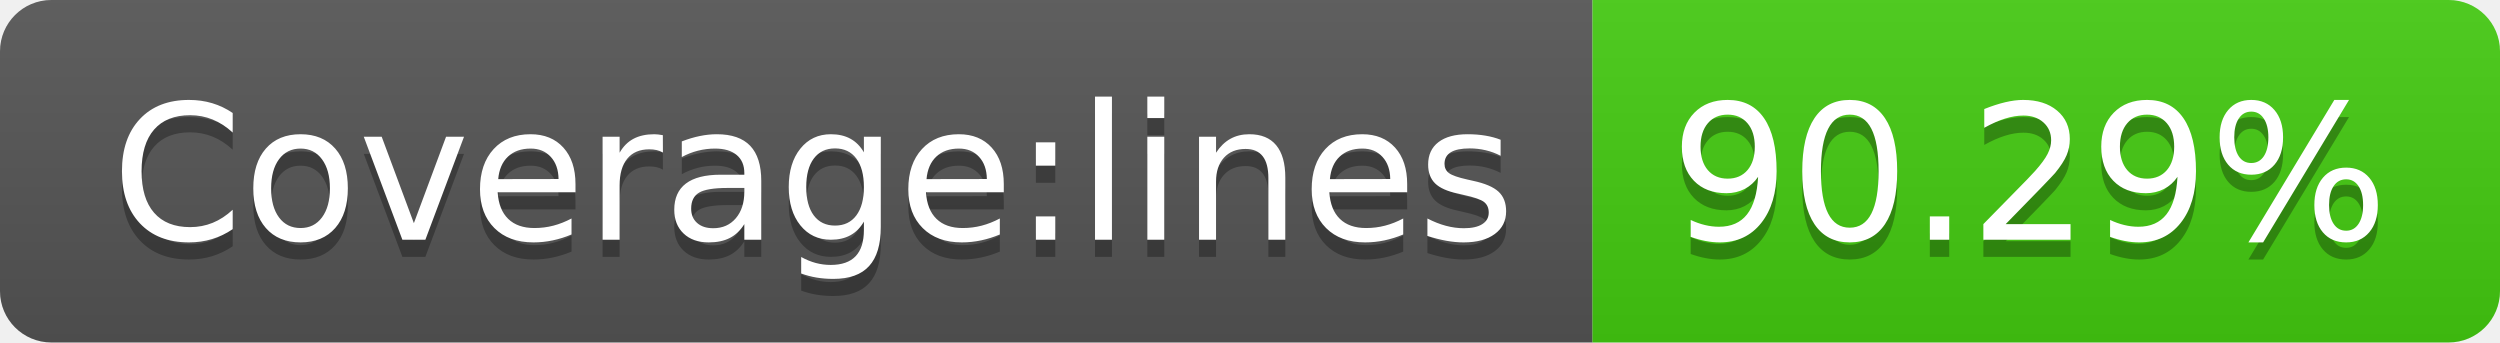
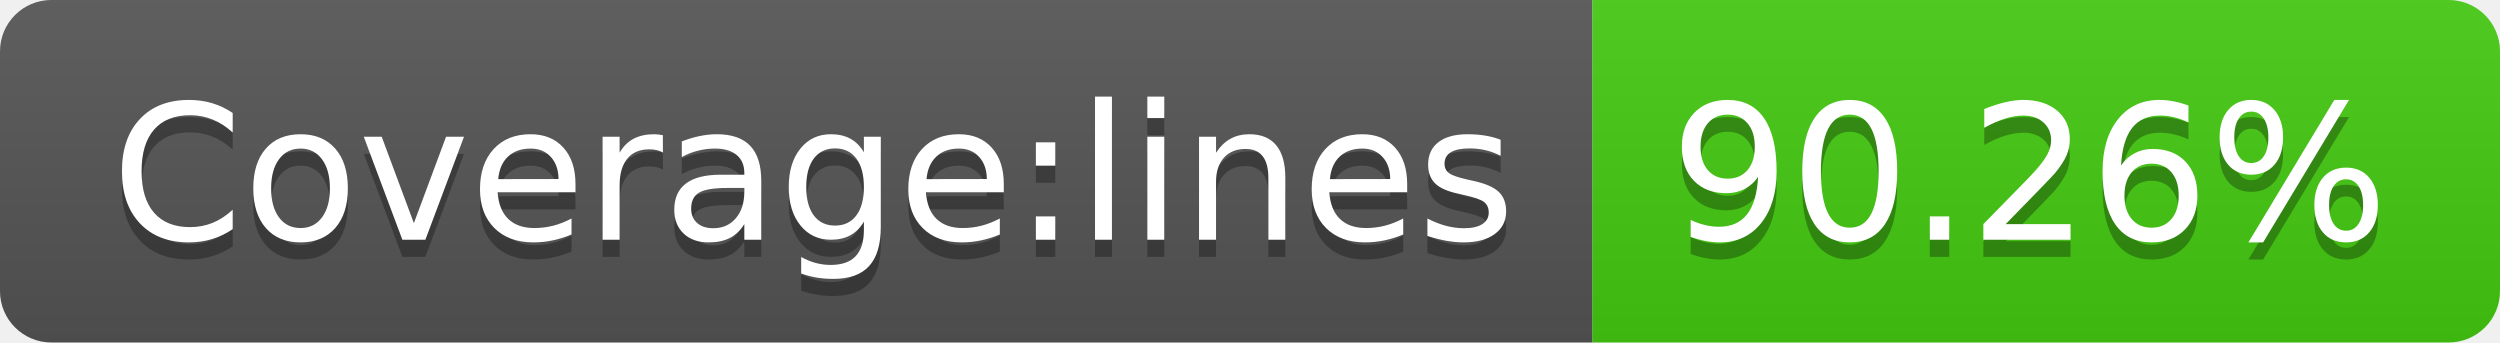
- <svg xmlns="http://www.w3.org/2000/svg" width="146" height="20" role="img" aria-label="Coverage:lines: 90.29%">
+ <svg xmlns="http://www.w3.org/2000/svg" width="146" height="20" role="img" aria-label="Coverage:lines: 90.26%">
  <linearGradient id="s" x2="0" y2="100%">
    <stop offset="0" stop-color="#bbb" stop-opacity=".1" />
    <stop offset="1" stop-opacity=".1" />
  </linearGradient>
  <clipPath id="r">
    <rect width="146" height="20" rx="3" fill="#fff" />
  </clipPath>
  <g clip-path="url(#r)">
    <rect width="93" height="20" fill="#555" />
    <rect x="93" width="53" height="20" fill="#4c1" />
    <rect width="146" height="20" fill="url(#s)" />
  </g>
  <g fill="#fff" text-anchor="middle" font-family="Verdana,Geneva,DejaVu Sans,sans-serif" text-rendering="geometricPrecision" font-size="110">
    <text aria-hidden="true" x="475" y="150" fill="#010101" fill-opacity=".3" transform="scale(.1)" textLength="830">Coverage:lines</text>
    <text x="475" y="140" transform="scale(.1)" fill="#fff" textLength="830">Coverage:lines</text>
-     <text aria-hidden="true" x="1185" y="150" fill="#010101" fill-opacity=".3" transform="scale(.1)" textLength="430">90.29%</text>
-     <text x="1185" y="140" transform="scale(.1)" fill="#fff" textLength="430">90.29%</text>
+     <text aria-hidden="true" x="1185" y="150" fill="#010101" fill-opacity=".3" transform="scale(.1)" textLength="430">90.26%</text>
+     <text x="1185" y="140" transform="scale(.1)" fill="#fff" textLength="430">90.26%</text>
  </g>
</svg>
